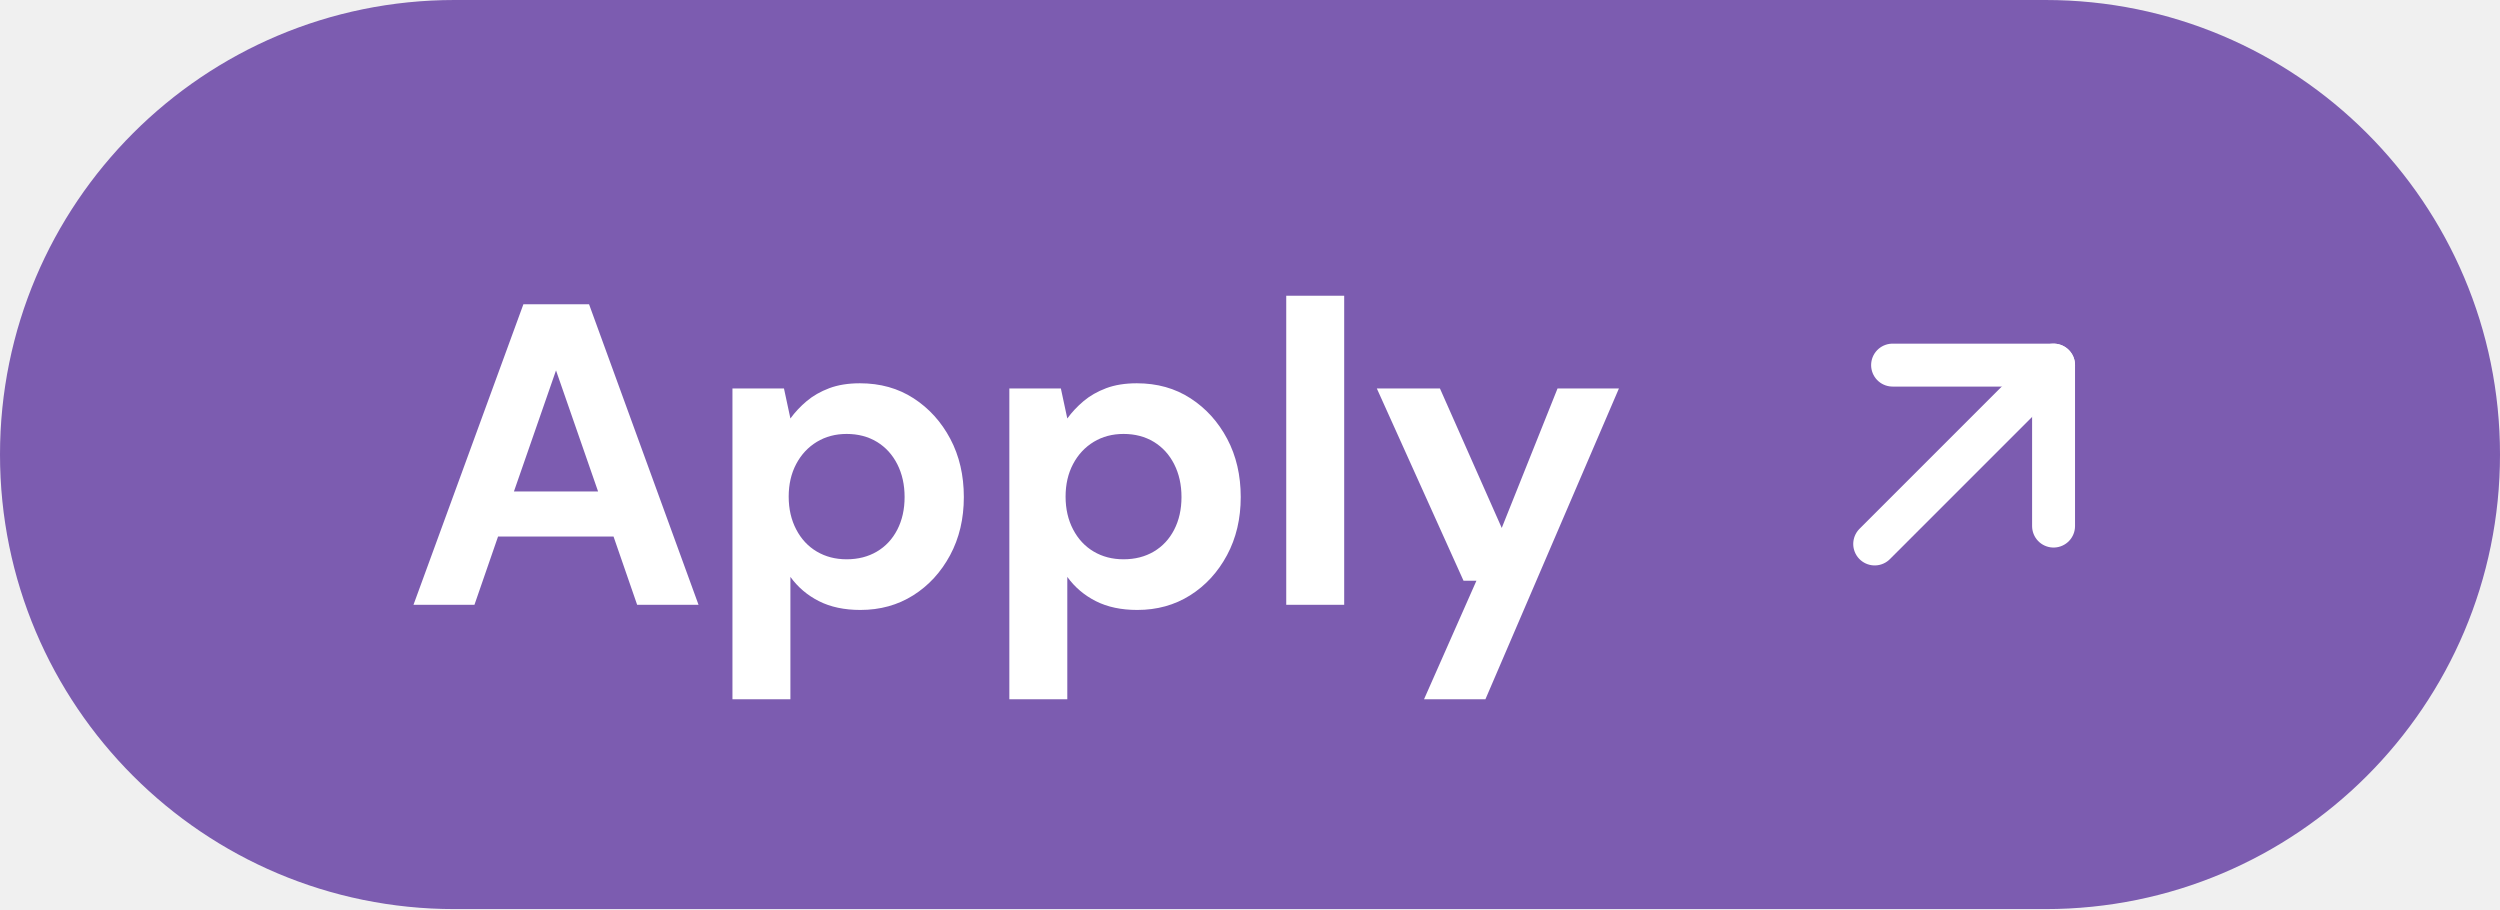
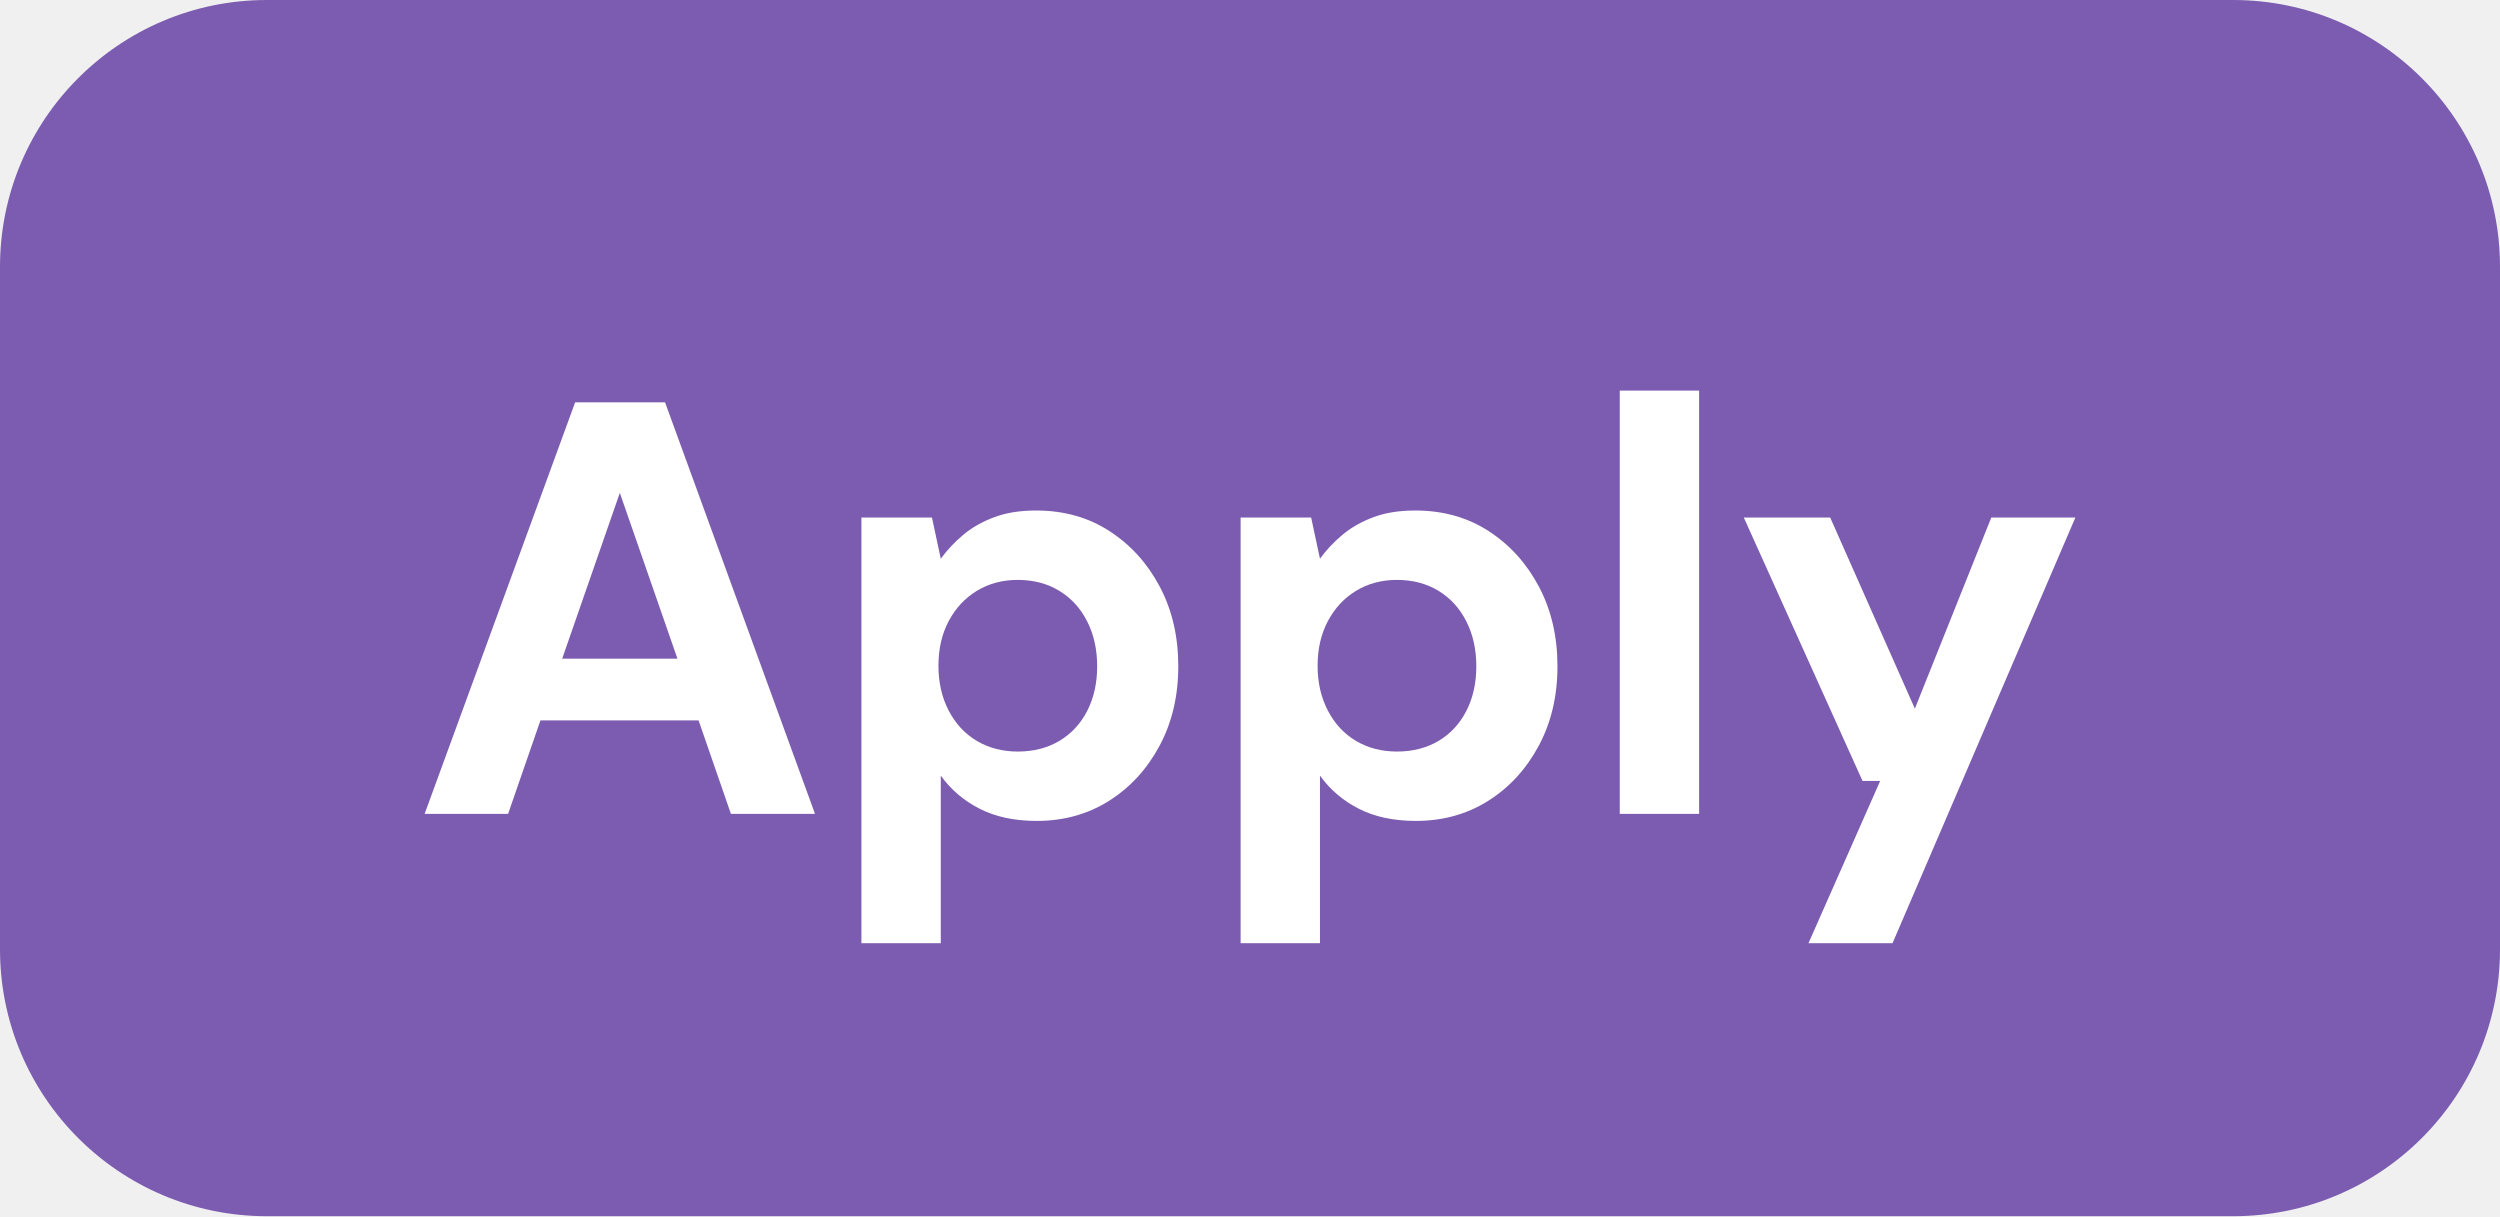
- <svg xmlns="http://www.w3.org/2000/svg" width="99" height="36" viewBox="0 0 99 36" role="img" aria-label="Apply">
-   <rect width="99" height="36" rx="18.0" fill="#7c5cb0" />
-   <path fill="#fff" d="M16.374 23.95 20.726 12.05H23.327L27.662 23.95H25.231L24.296 21.247H19.723L18.788 23.95ZM23.684 19.462 22.018 14.668 20.352 19.462ZM29.005 27.69V15.382H31.045L31.3 16.572Q31.572 16.198 31.946 15.883Q32.32 15.569 32.838 15.373Q33.357 15.178 34.054 15.178Q35.261 15.178 36.179 15.773Q37.097 16.368 37.633 17.38Q38.168 18.391 38.168 19.683Q38.168 20.975 37.624 21.986Q37.08 22.998 36.162 23.576Q35.244 24.154 34.071 24.154Q33.119 24.154 32.431 23.806Q31.742 23.457 31.3 22.845V27.69ZM33.527 22.148Q34.207 22.148 34.725 21.842Q35.244 21.536 35.533 20.975Q35.822 20.414 35.822 19.683Q35.822 18.952 35.533 18.383Q35.244 17.813 34.725 17.498Q34.207 17.184 33.527 17.184Q32.864 17.184 32.346 17.498Q31.827 17.813 31.53 18.374Q31.232 18.935 31.232 19.666Q31.232 20.397 31.53 20.966Q31.827 21.536 32.346 21.842Q32.864 22.148 33.527 22.148ZM39.97 27.69V15.382H42.01L42.265 16.572Q42.537 16.198 42.911 15.883Q43.285 15.569 43.803 15.373Q44.322 15.178 45.019 15.178Q46.226 15.178 47.144 15.773Q48.062 16.368 48.598 17.38Q49.133 18.391 49.133 19.683Q49.133 20.975 48.589 21.986Q48.045 22.998 47.127 23.576Q46.209 24.154 45.036 24.154Q44.084 24.154 43.396 23.806Q42.707 23.457 42.265 22.845V27.69ZM44.492 22.148Q45.172 22.148 45.691 21.842Q46.209 21.536 46.498 20.975Q46.787 20.414 46.787 19.683Q46.787 18.952 46.498 18.383Q46.209 17.813 45.691 17.498Q45.172 17.184 44.492 17.184Q43.829 17.184 43.311 17.498Q42.792 17.813 42.495 18.374Q42.197 18.935 42.197 19.666Q42.197 20.397 42.495 20.966Q42.792 21.536 43.311 21.842Q43.829 22.148 44.492 22.148ZM50.935 23.95V11.71H53.23V23.95ZM56.392 27.69 58.466 22.998H57.956L54.522 15.382H57.021L59.469 20.907L61.679 15.382H64.11L58.823 27.69Z" />
-   <g transform="translate(69.28 9.50) scale(0.7083)" fill="none" stroke="#fff" stroke-width="2.4" stroke-linecap="round" stroke-linejoin="round">
-     <path d="M7 17 17 7" />
-     <path d="M8 7h9v9" />
-   </g>
+ <svg xmlns="http://www.w3.org/2000/svg" width="74" height="36" viewBox="0 0 74 36" role="img" aria-label="Apply">
+   <rect width="74" height="36" rx="7.9" fill="#7c5cb0" />
+   <path fill="#fff" d="M12.569 24.09 17.024 11.91H19.686L24.124 24.09H21.635L20.678 21.324H15.997L15.04 24.09ZM20.052 19.496 18.347 14.589 16.641 19.496ZM25.498 27.918V15.32H27.586L27.847 16.538Q28.126 16.156 28.508 15.834Q28.891 15.512 29.422 15.312Q29.953 15.111 30.666 15.111Q31.902 15.111 32.841 15.721Q33.781 16.33 34.329 17.365Q34.877 18.4 34.877 19.723Q34.877 21.045 34.32 22.08Q33.763 23.116 32.824 23.707Q31.884 24.299 30.684 24.299Q29.709 24.299 29.004 23.942Q28.3 23.586 27.847 22.959V27.918ZM30.127 22.246Q30.823 22.246 31.353 21.933Q31.884 21.619 32.18 21.045Q32.476 20.471 32.476 19.723Q32.476 18.974 32.18 18.392Q31.884 17.809 31.353 17.487Q30.823 17.165 30.127 17.165Q29.448 17.165 28.917 17.487Q28.387 17.809 28.082 18.383Q27.778 18.957 27.778 19.705Q27.778 20.453 28.082 21.036Q28.387 21.619 28.917 21.933Q29.448 22.246 30.127 22.246ZM36.722 27.918V15.32H38.81L39.071 16.538Q39.349 16.156 39.732 15.834Q40.115 15.512 40.645 15.312Q41.176 15.111 41.89 15.111Q43.125 15.111 44.065 15.721Q45.004 16.33 45.552 17.365Q46.101 18.4 46.101 19.723Q46.101 21.045 45.544 22.08Q44.987 23.116 44.047 23.707Q43.108 24.299 41.907 24.299Q40.933 24.299 40.228 23.942Q39.523 23.586 39.071 22.959V27.918ZM41.35 22.246Q42.046 22.246 42.577 21.933Q43.108 21.619 43.403 21.045Q43.699 20.471 43.699 19.723Q43.699 18.974 43.403 18.392Q43.108 17.809 42.577 17.487Q42.046 17.165 41.35 17.165Q40.672 17.165 40.141 17.487Q39.61 17.809 39.306 18.383Q39.001 18.957 39.001 19.705Q39.001 20.453 39.306 21.036Q39.61 21.619 40.141 21.933Q40.672 22.246 41.35 22.246ZM47.945 24.09V11.562H50.294V24.09ZM53.531 27.918 55.653 23.116H55.131L51.617 15.32H54.174L56.68 20.976L58.942 15.32H61.431L56.019 27.918Z" />
</svg>
